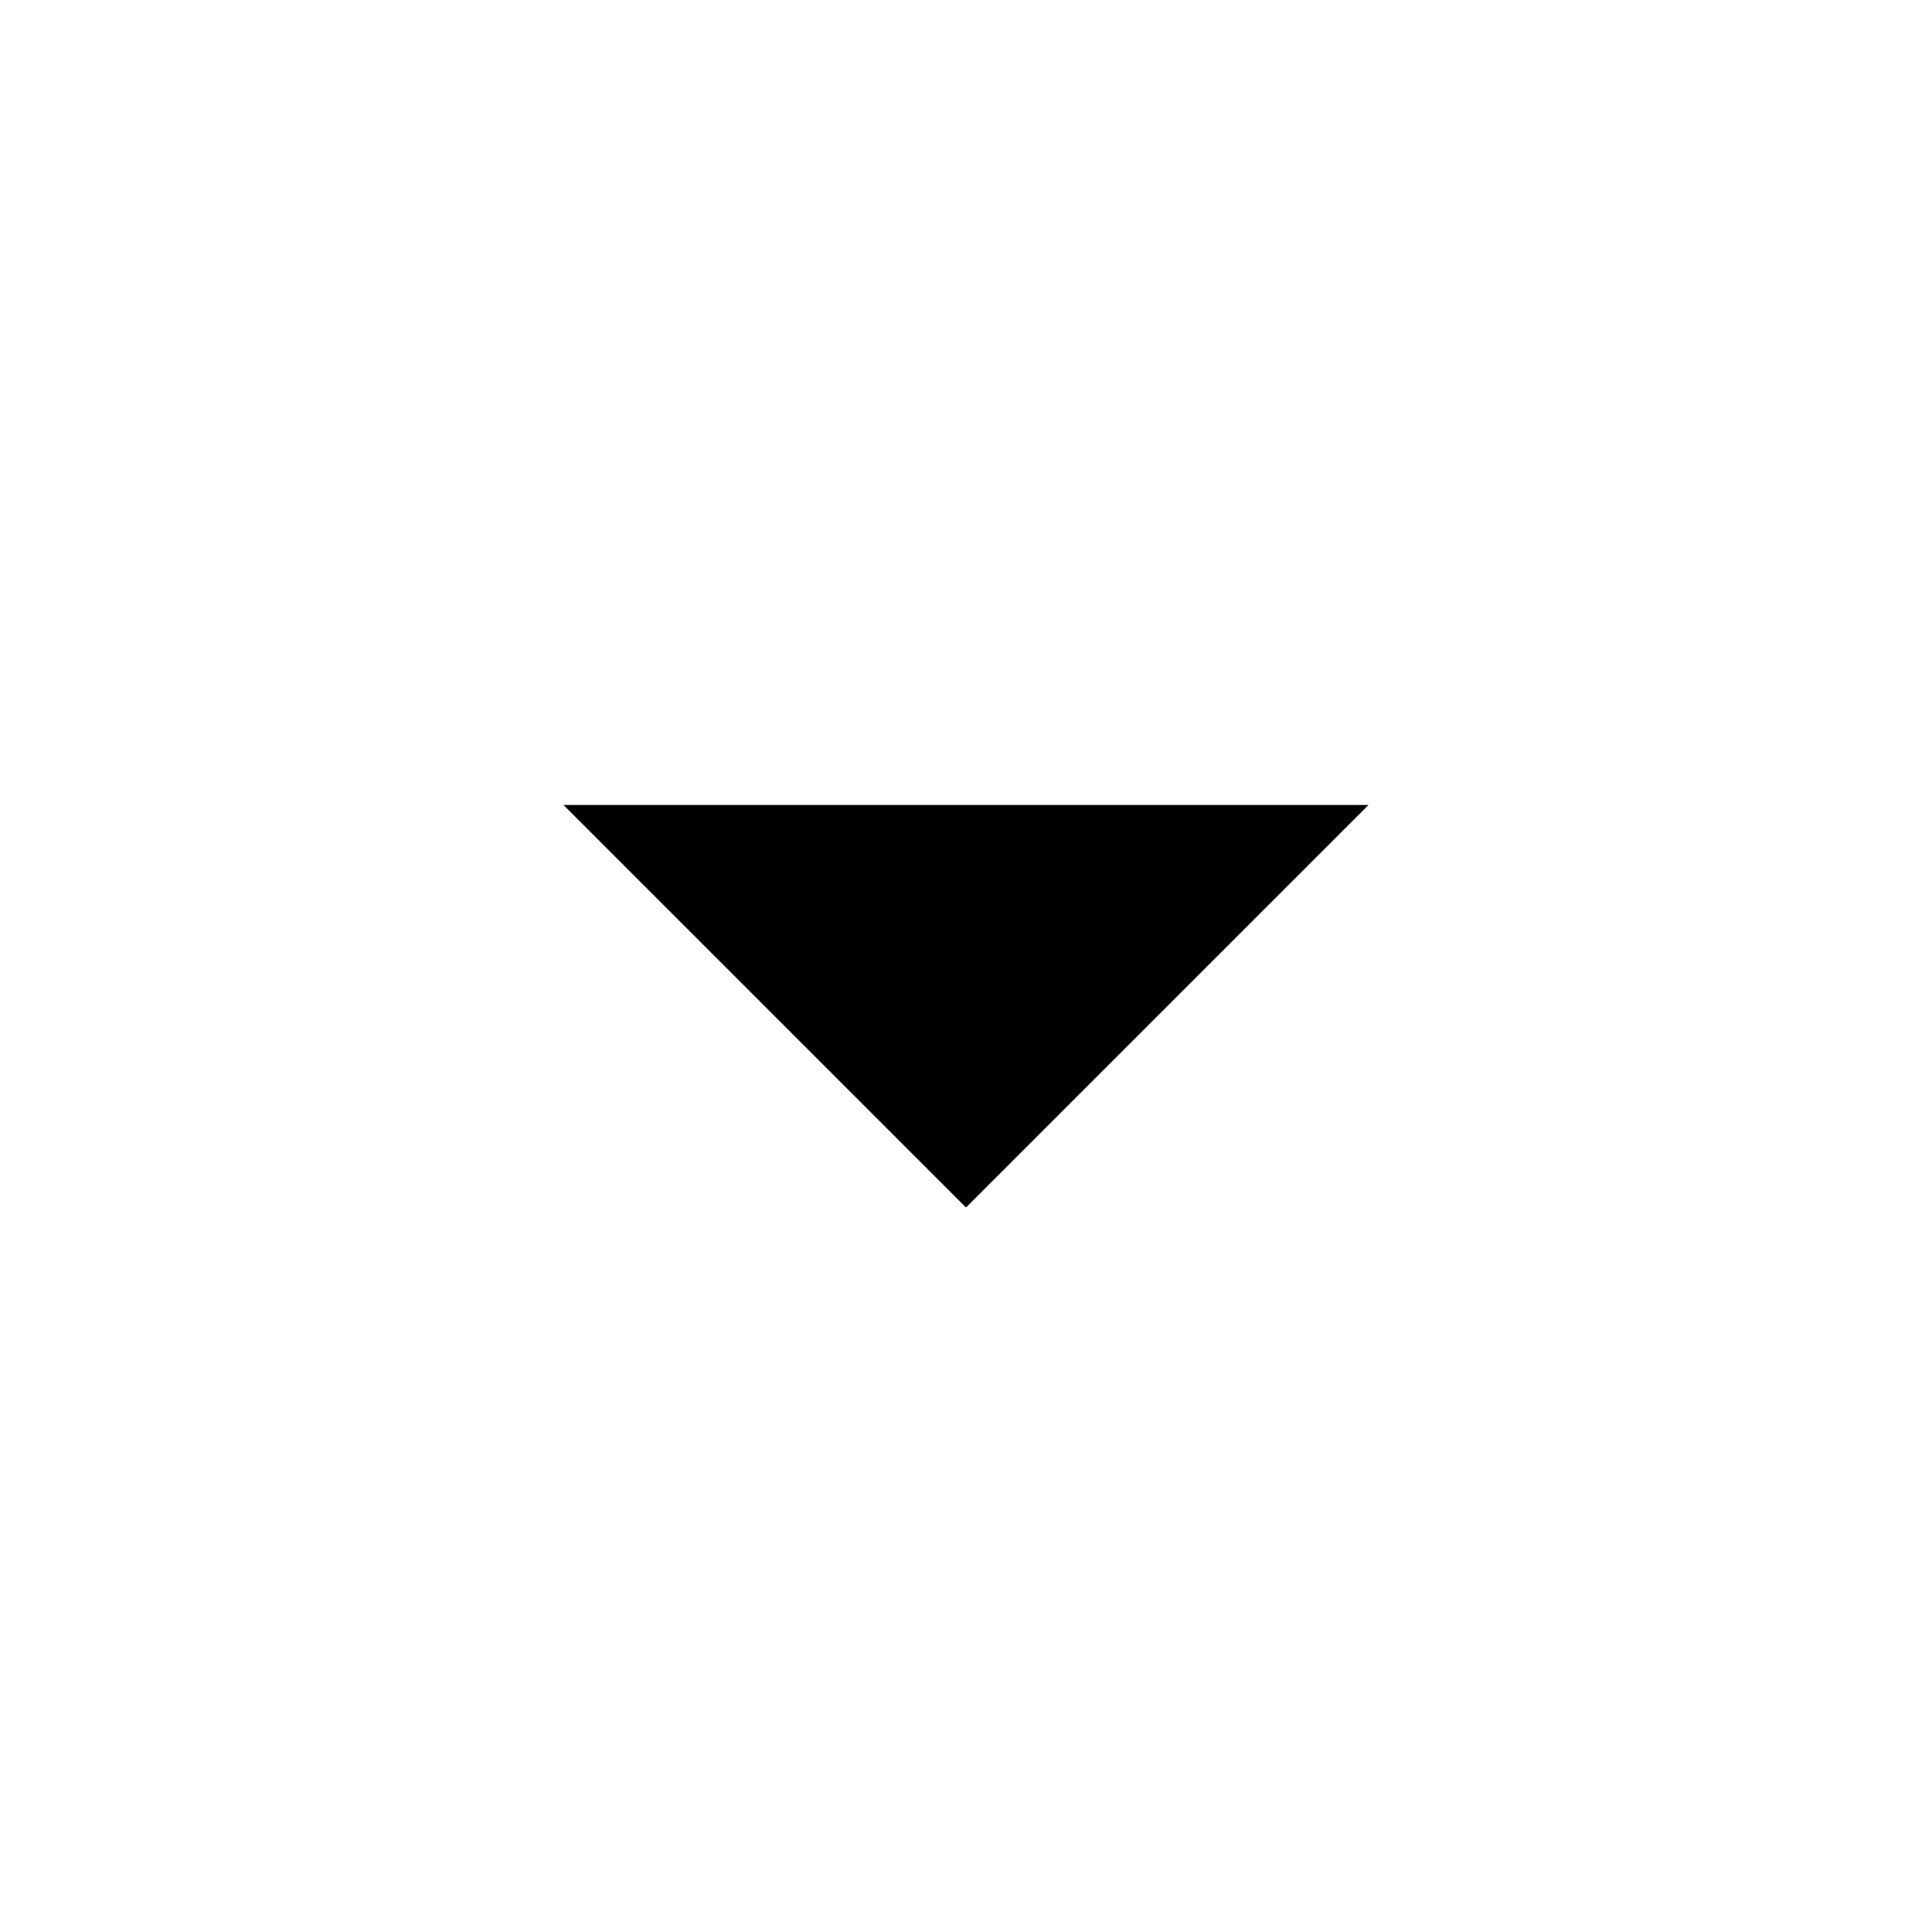
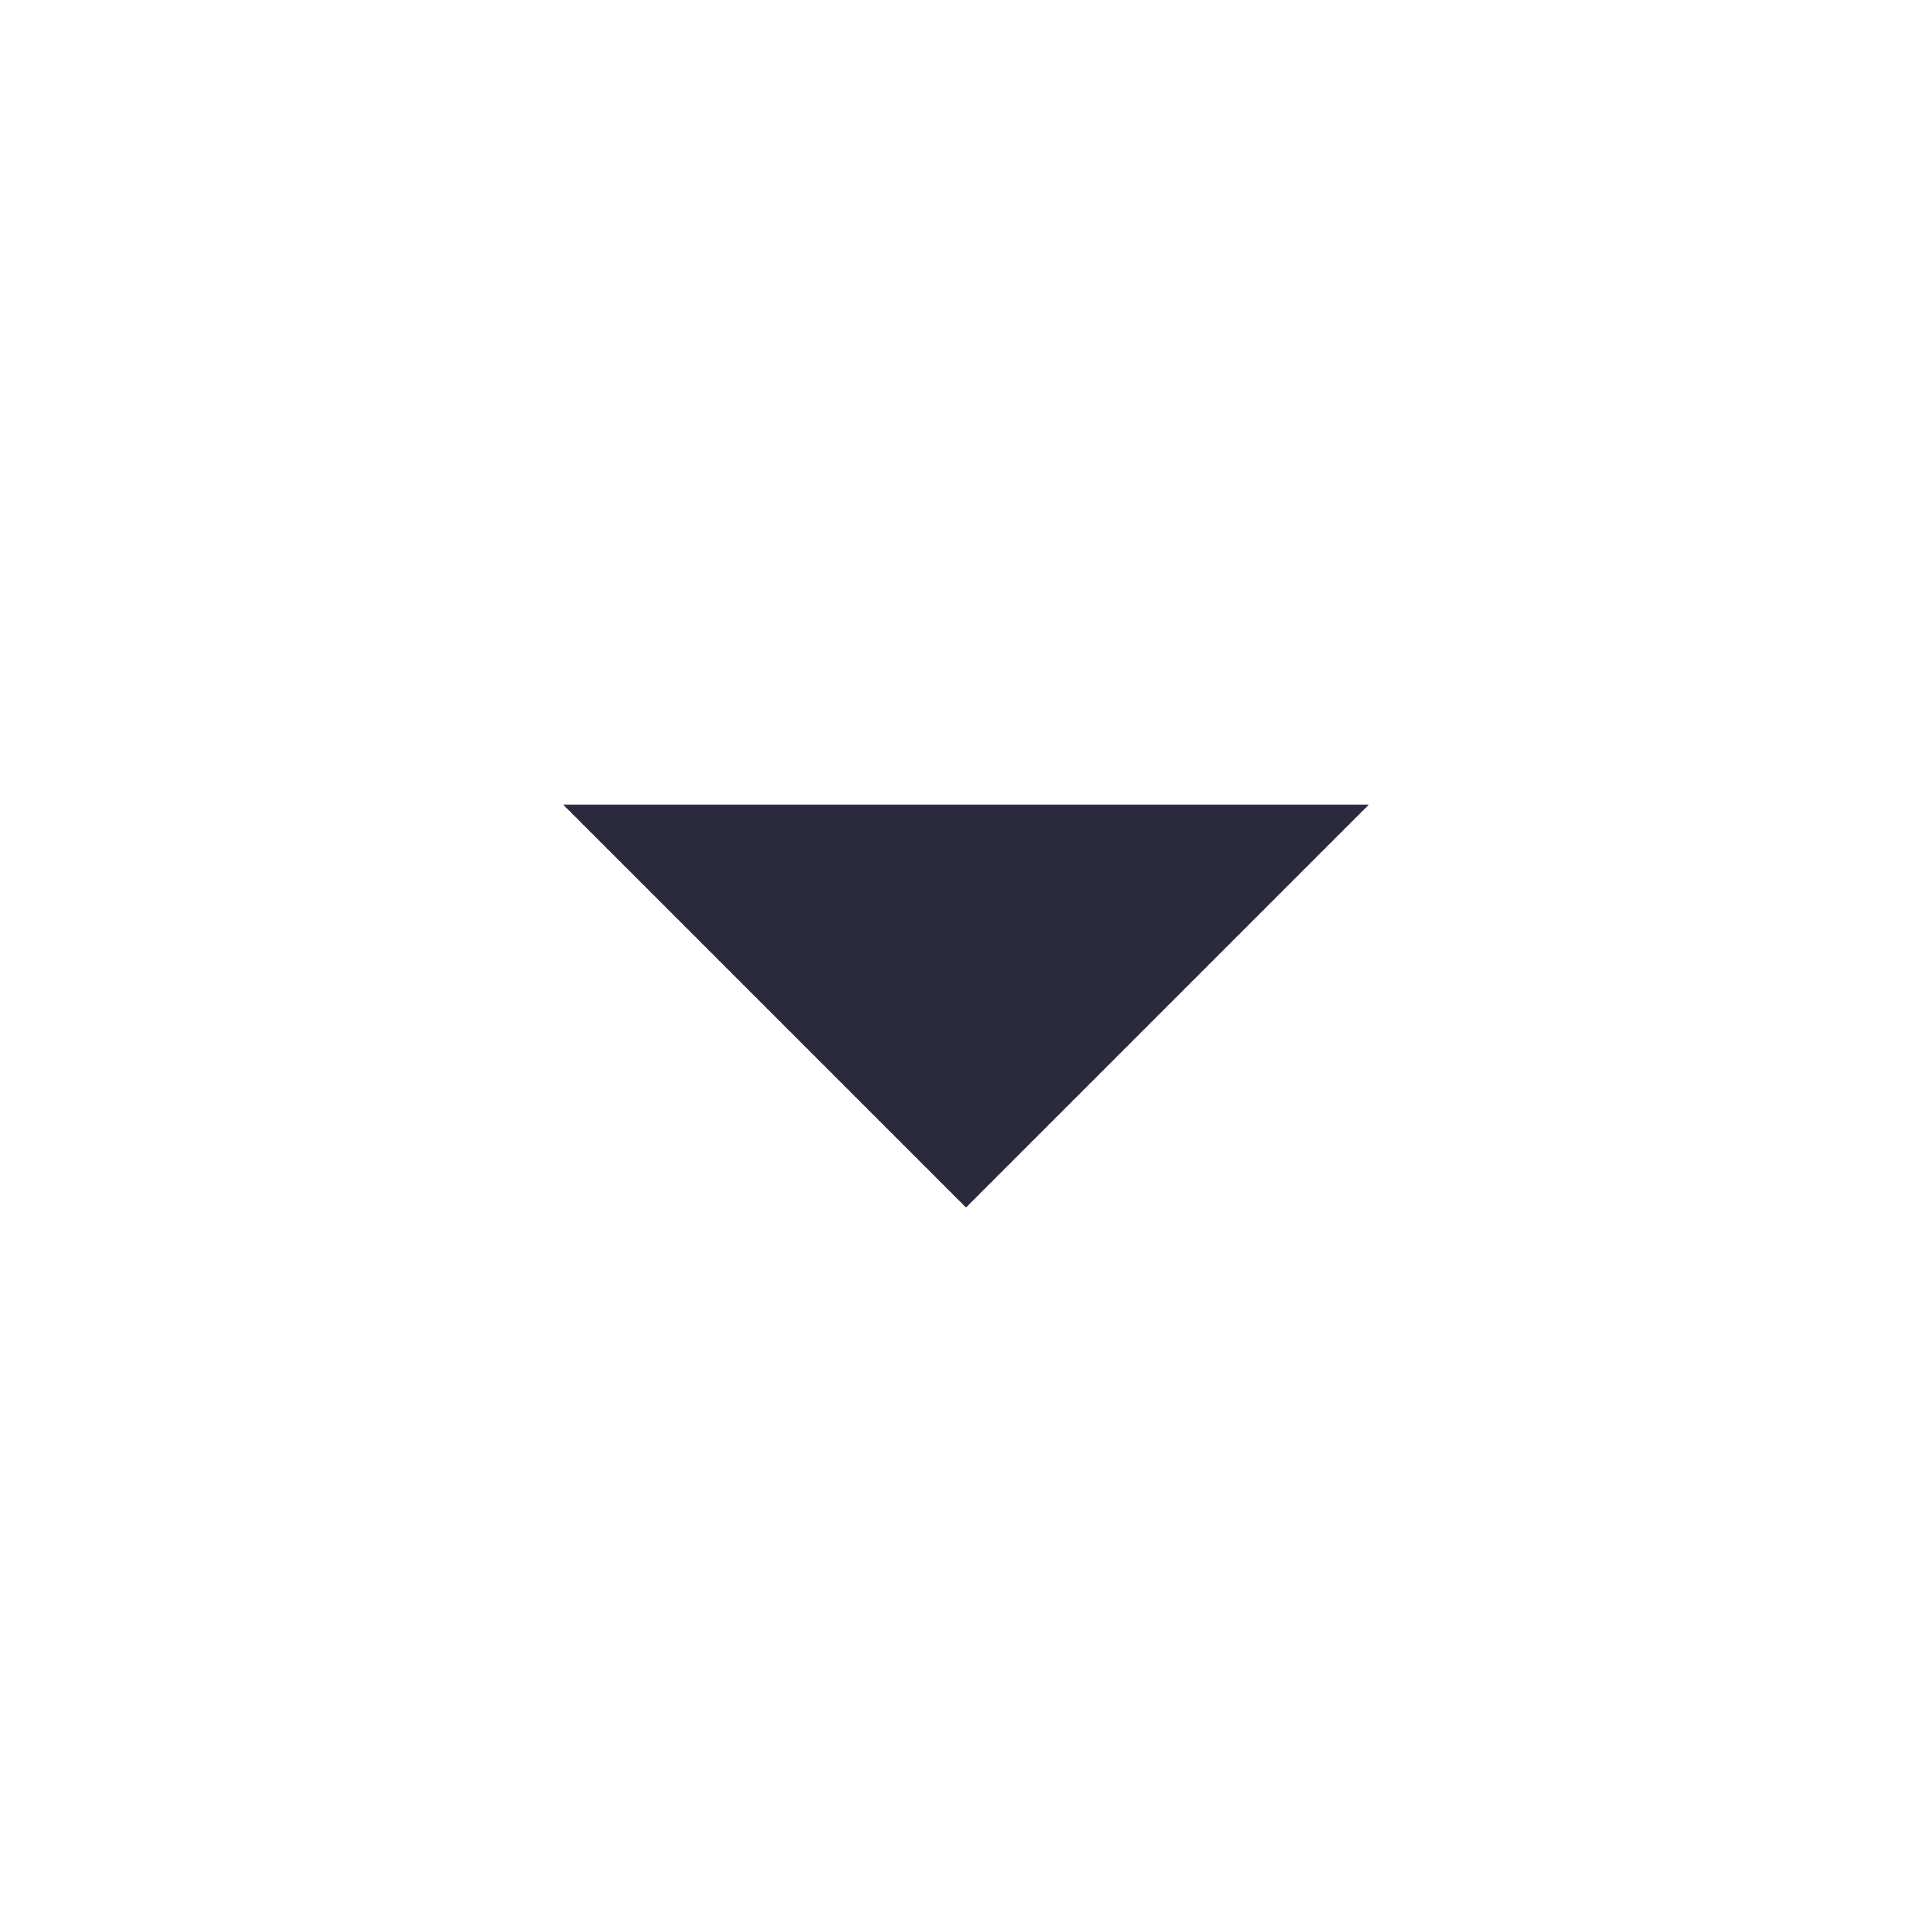
- <svg xmlns="http://www.w3.org/2000/svg" width="24" height="24" viewBox="0 0 24 24">
-   <path d="M7 10l5 5 5-5z" />
-   <path d="M0 0h24v24H0z" fill="none" />
+ <svg xmlns="http://www.w3.org/2000/svg" version="1.1" id="Layer_1" x="0px" y="0px" viewBox="0 0 24 24" style="enable-background:new 0 0 24 24;" xml:space="preserve">
+   <style type="text/css">
+ 	.st0{fill:#2A293E;}
+ 	.st1{fill:none;}
+ </style>
+   <path class="st0" d="M7,10l5,5l5-5H7z" />
+   <path class="st1" d="M0,0h24v24H0V0z" />
</svg>
